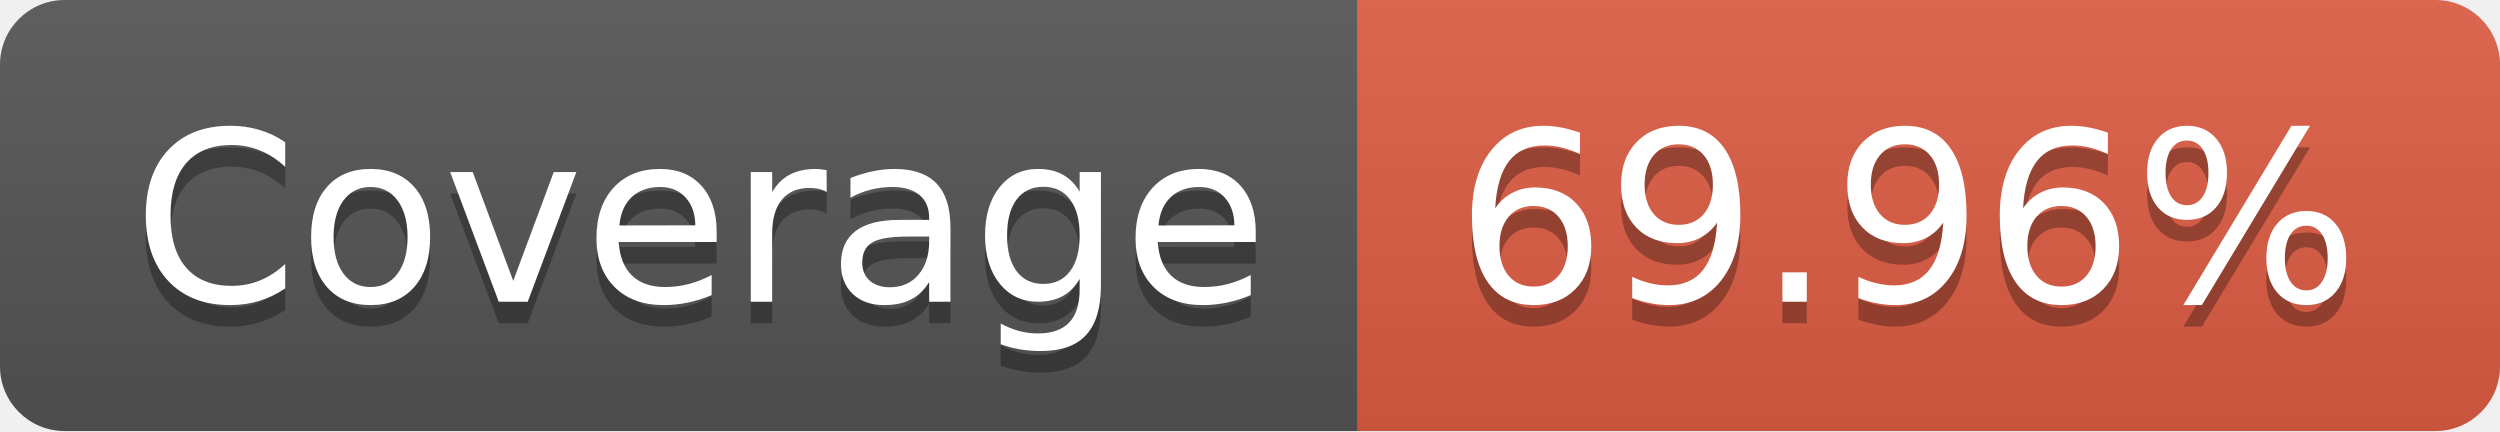
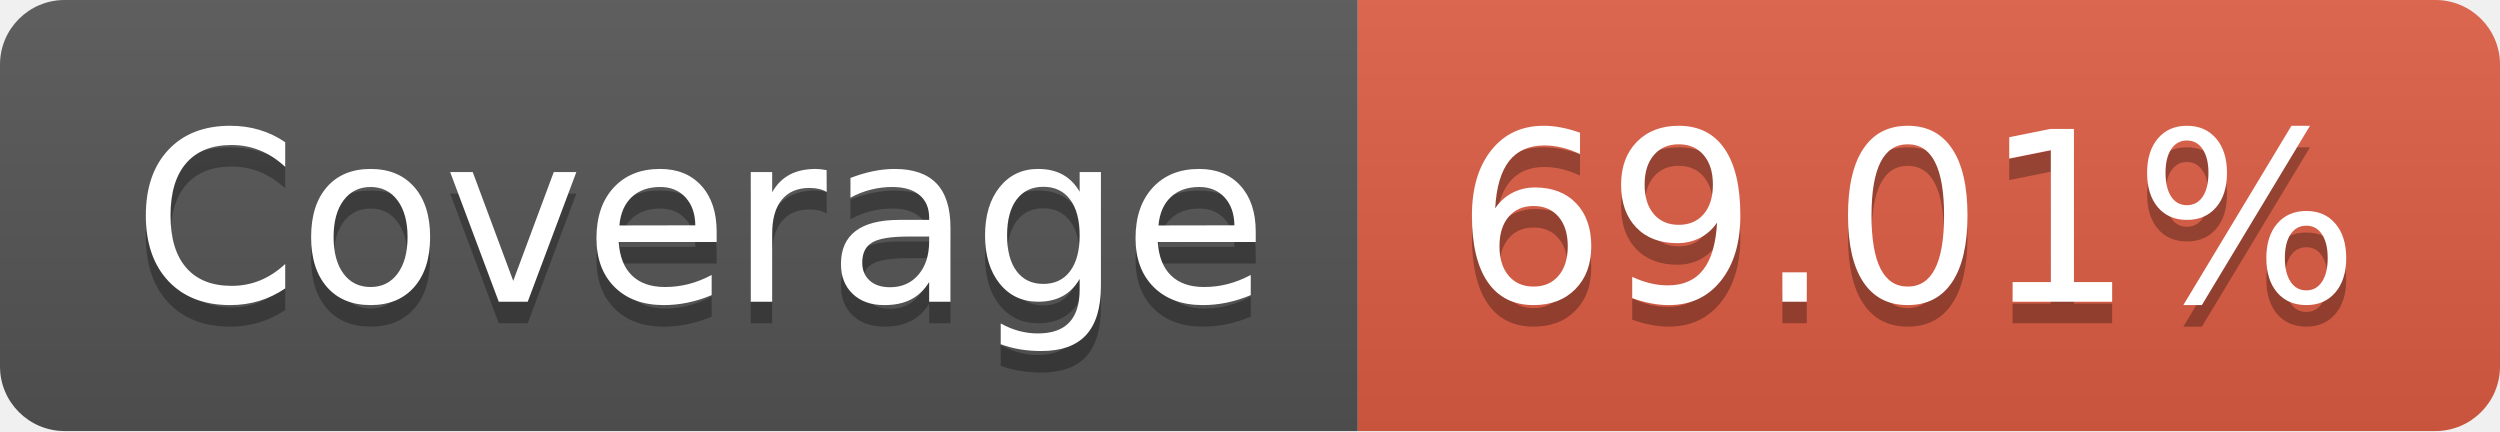
- <svg xmlns="http://www.w3.org/2000/svg" width="116" height="20" role="img" aria-label="Coverage: 69.96%">
+ <svg xmlns="http://www.w3.org/2000/svg" width="116" height="20" role="img" aria-label="Coverage: 69.01%">
  <linearGradient id="s" x2="0" y2="100%">
    <stop offset="0" stop-color="#bbb" stop-opacity=".1" />
    <stop offset="1" stop-opacity=".1" />
  </linearGradient>
  <clipPath id="r">
    <rect width="116" height="20" rx="3" fill="#fff" />
  </clipPath>
  <g clip-path="url(#r)">
    <rect width="63" height="20" fill="#555" />
    <rect x="63" width="53" height="20" fill="#e05d44" />
    <rect width="116" height="20" fill="url(#s)" />
  </g>
  <g fill="#fff" text-anchor="middle" font-family="Verdana,Geneva,DejaVu Sans,sans-serif" text-rendering="geometricPrecision" font-size="110">
    <text aria-hidden="true" x="325" y="150" fill="#010101" fill-opacity=".3" transform="scale(.1)" textLength="530">Coverage</text>
    <text x="325" y="140" transform="scale(.1)" fill="#fff" textLength="530">Coverage</text>
-     <text aria-hidden="true" x="885" y="150" fill="#010101" fill-opacity=".3" transform="scale(.1)" textLength="430">69.96%</text>
-     <text x="885" y="140" transform="scale(.1)" fill="#fff" textLength="430">69.96%</text>
+     <text aria-hidden="true" x="885" y="150" fill="#010101" fill-opacity=".3" transform="scale(.1)" textLength="430">69.01%</text>
+     <text x="885" y="140" transform="scale(.1)" fill="#fff" textLength="430">69.01%</text>
  </g>
</svg>
